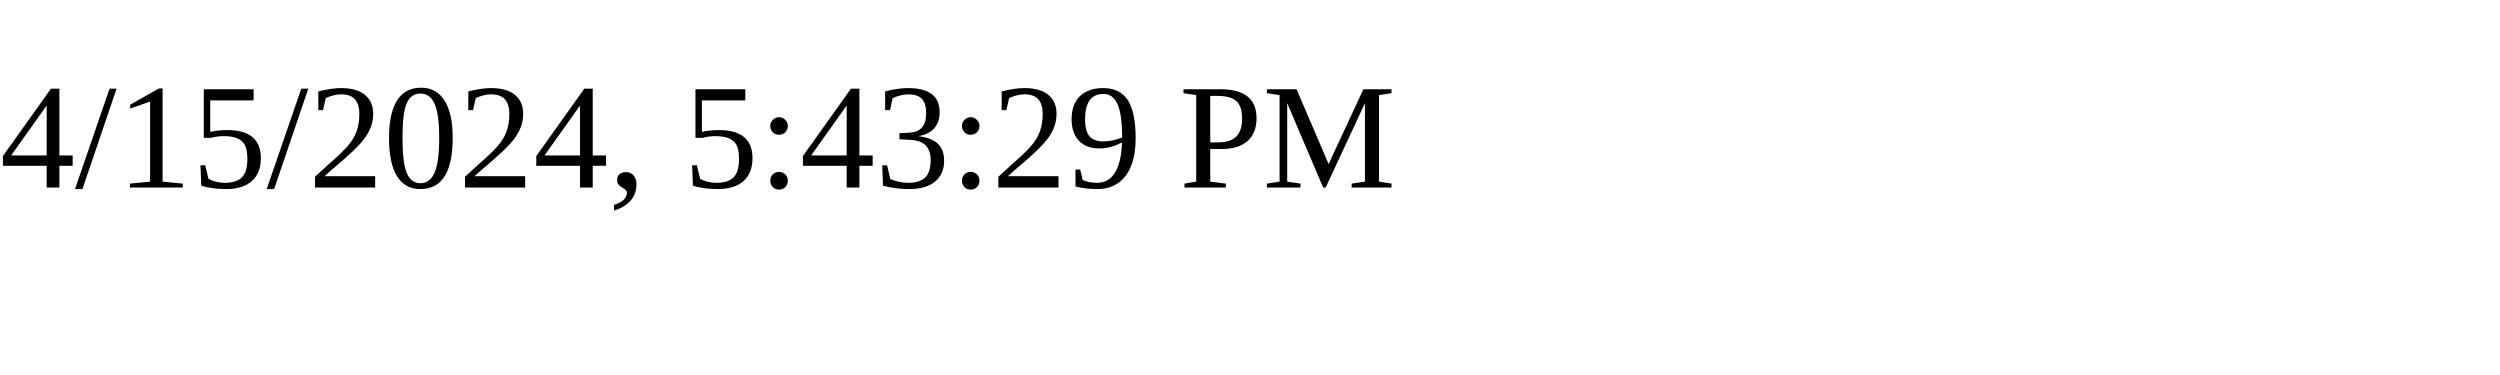
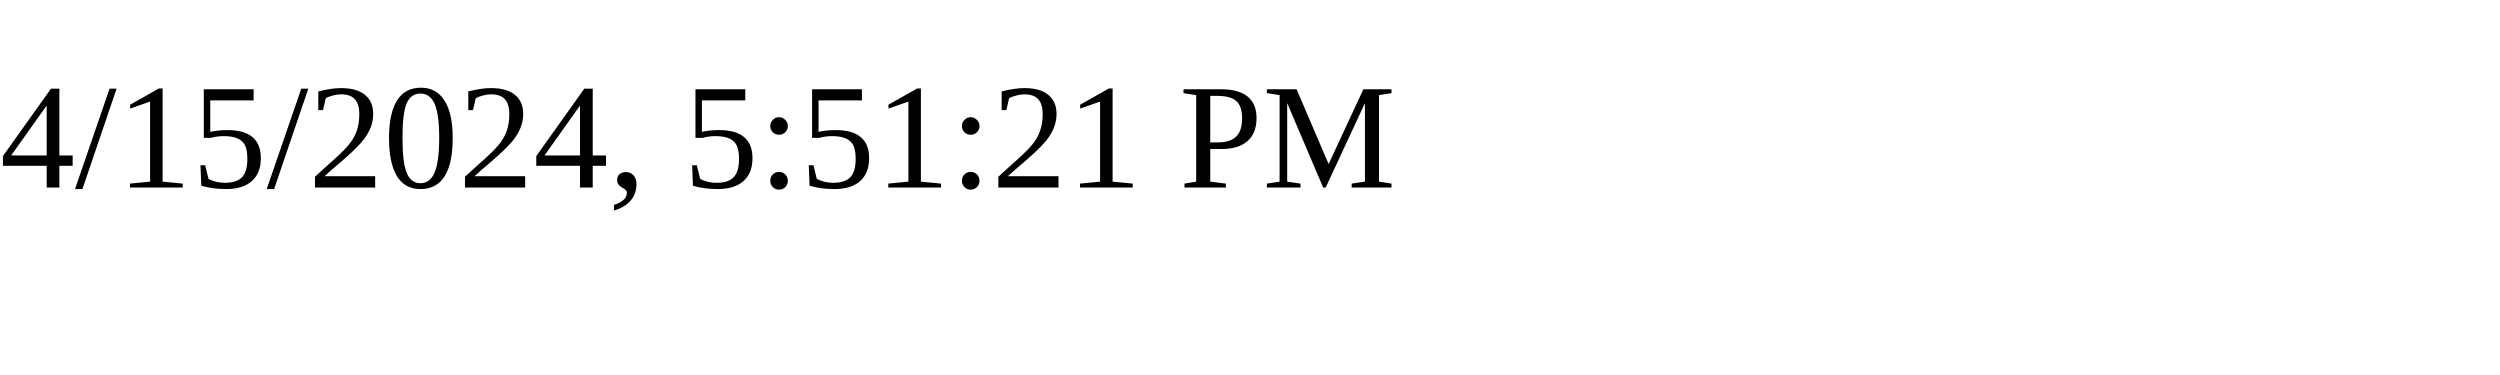
<svg xmlns="http://www.w3.org/2000/svg" height="30" width="200">
-   <text x="0" y="15">4/15/2024, 5:43:29 PM</text>
+   <text x="0" y="15">4/15/2024, 5:51:21 PM</text>
</svg>
